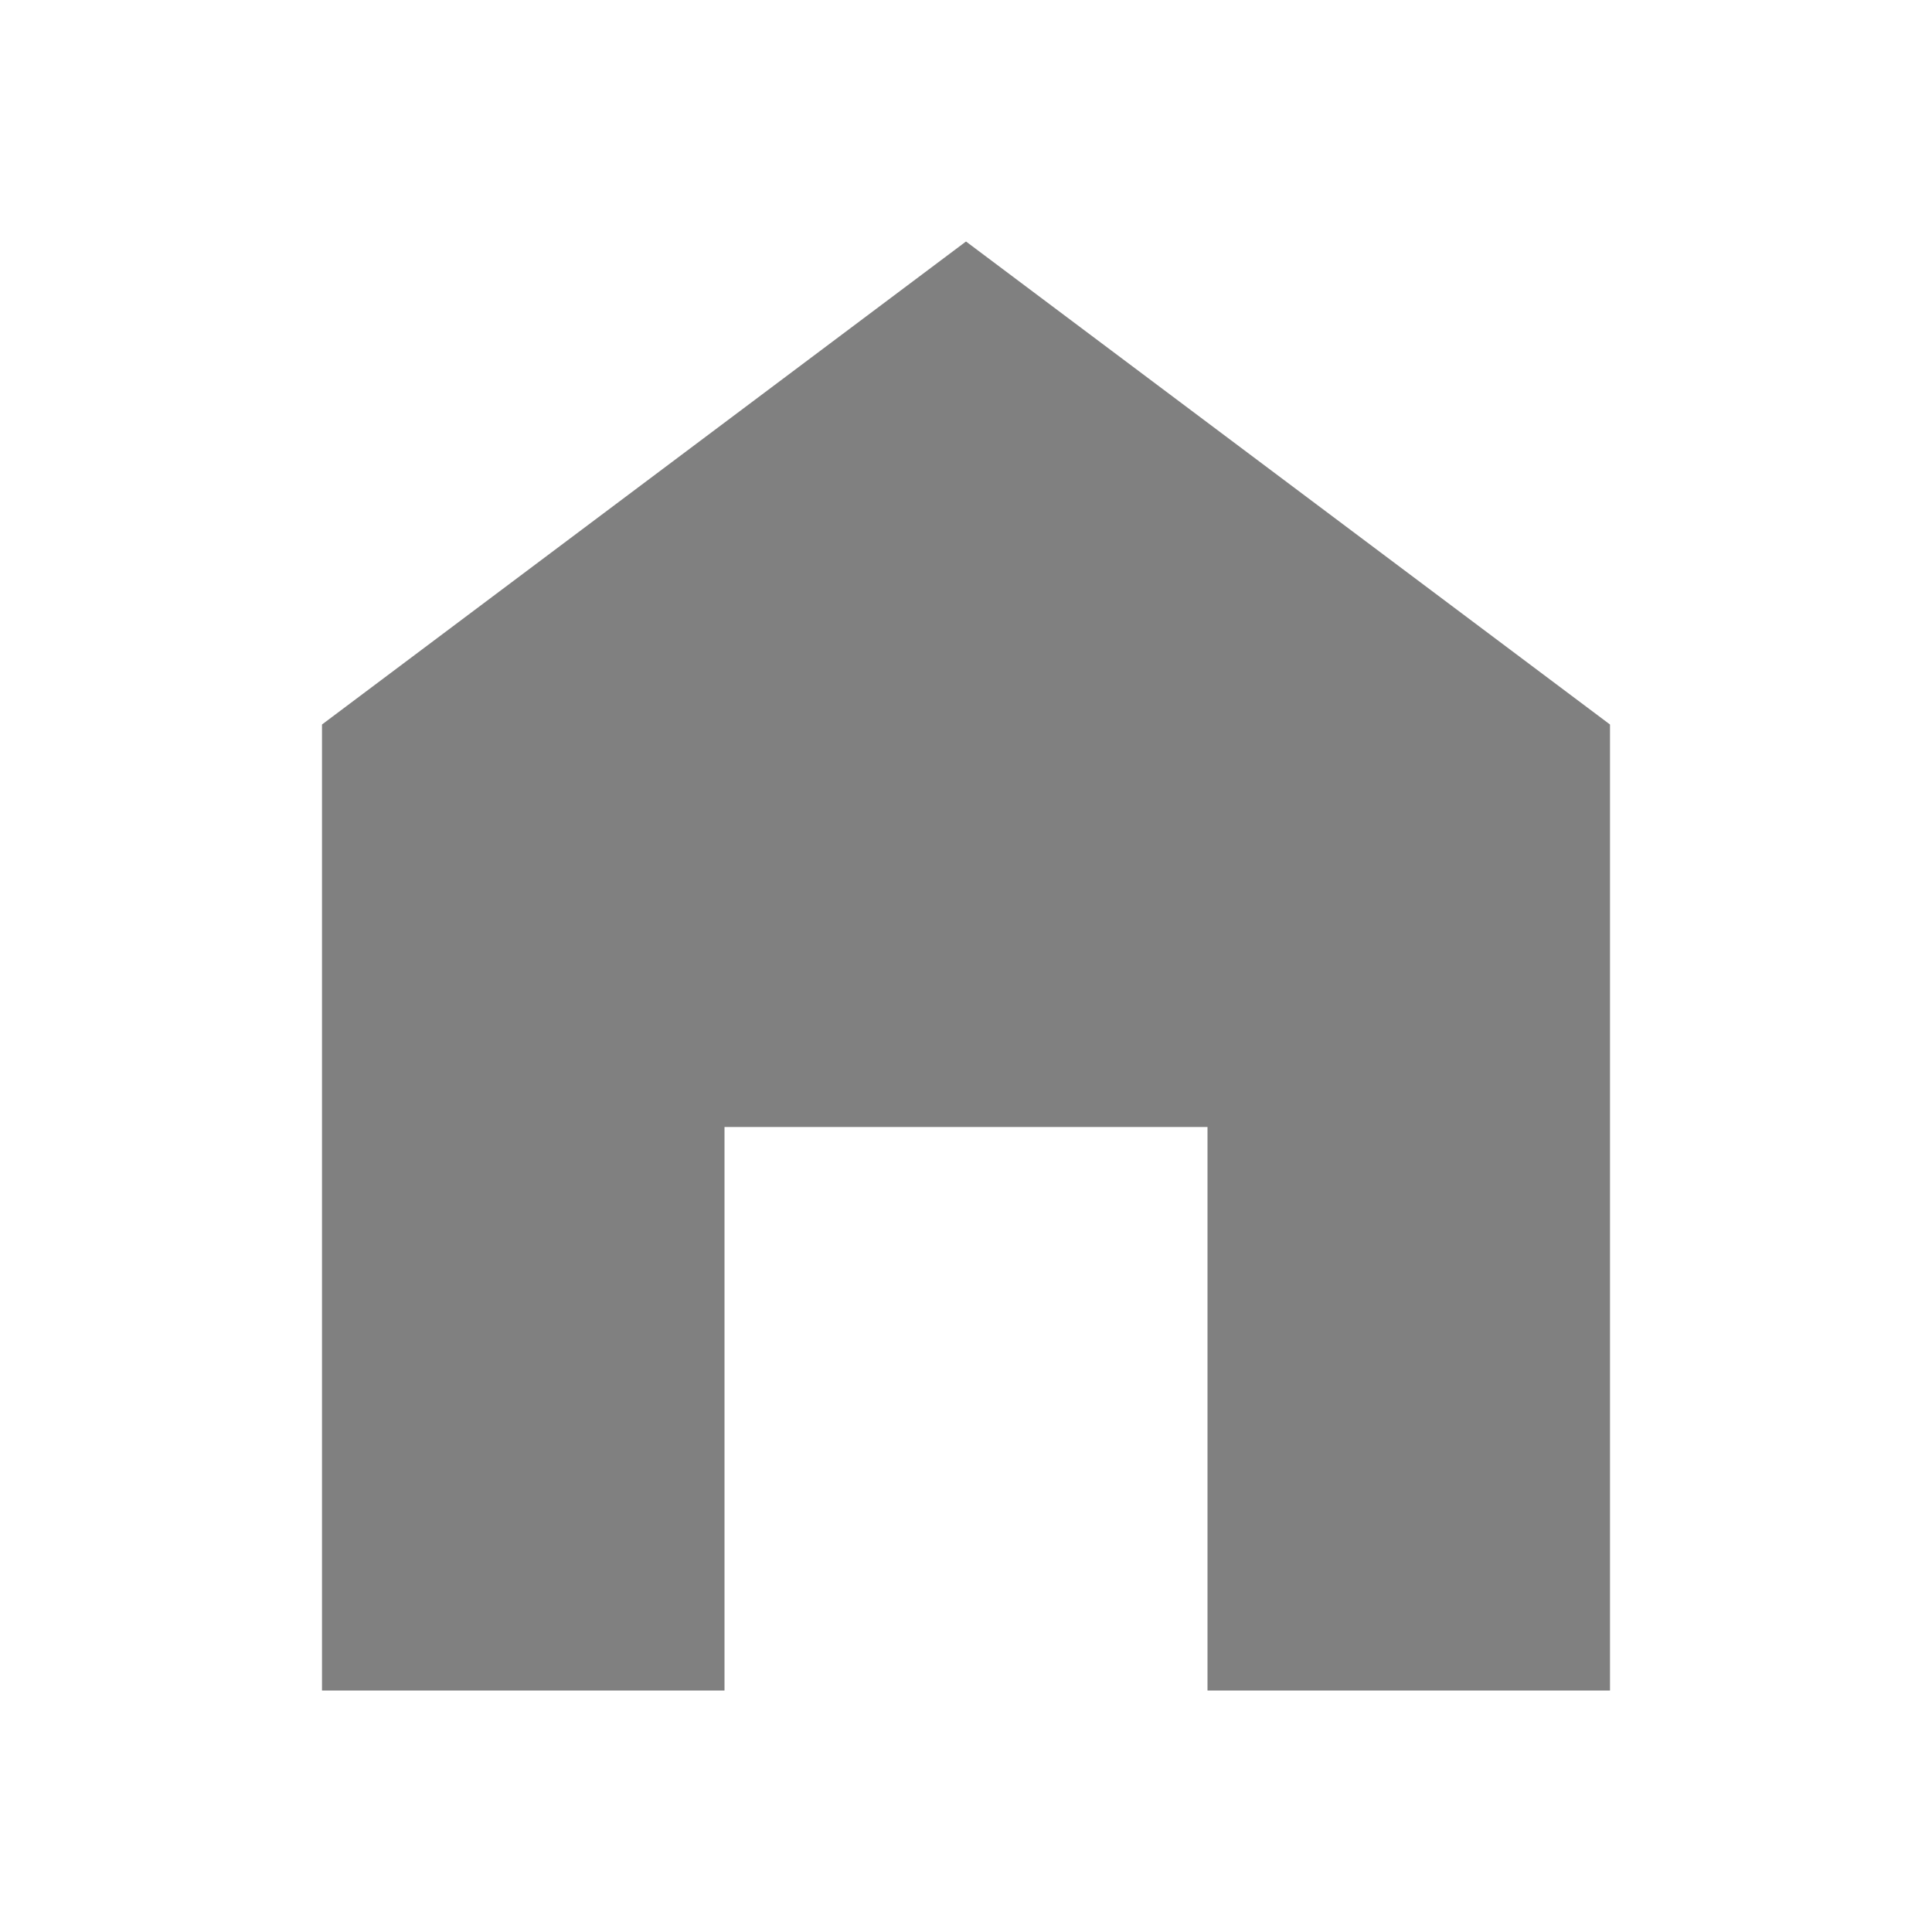
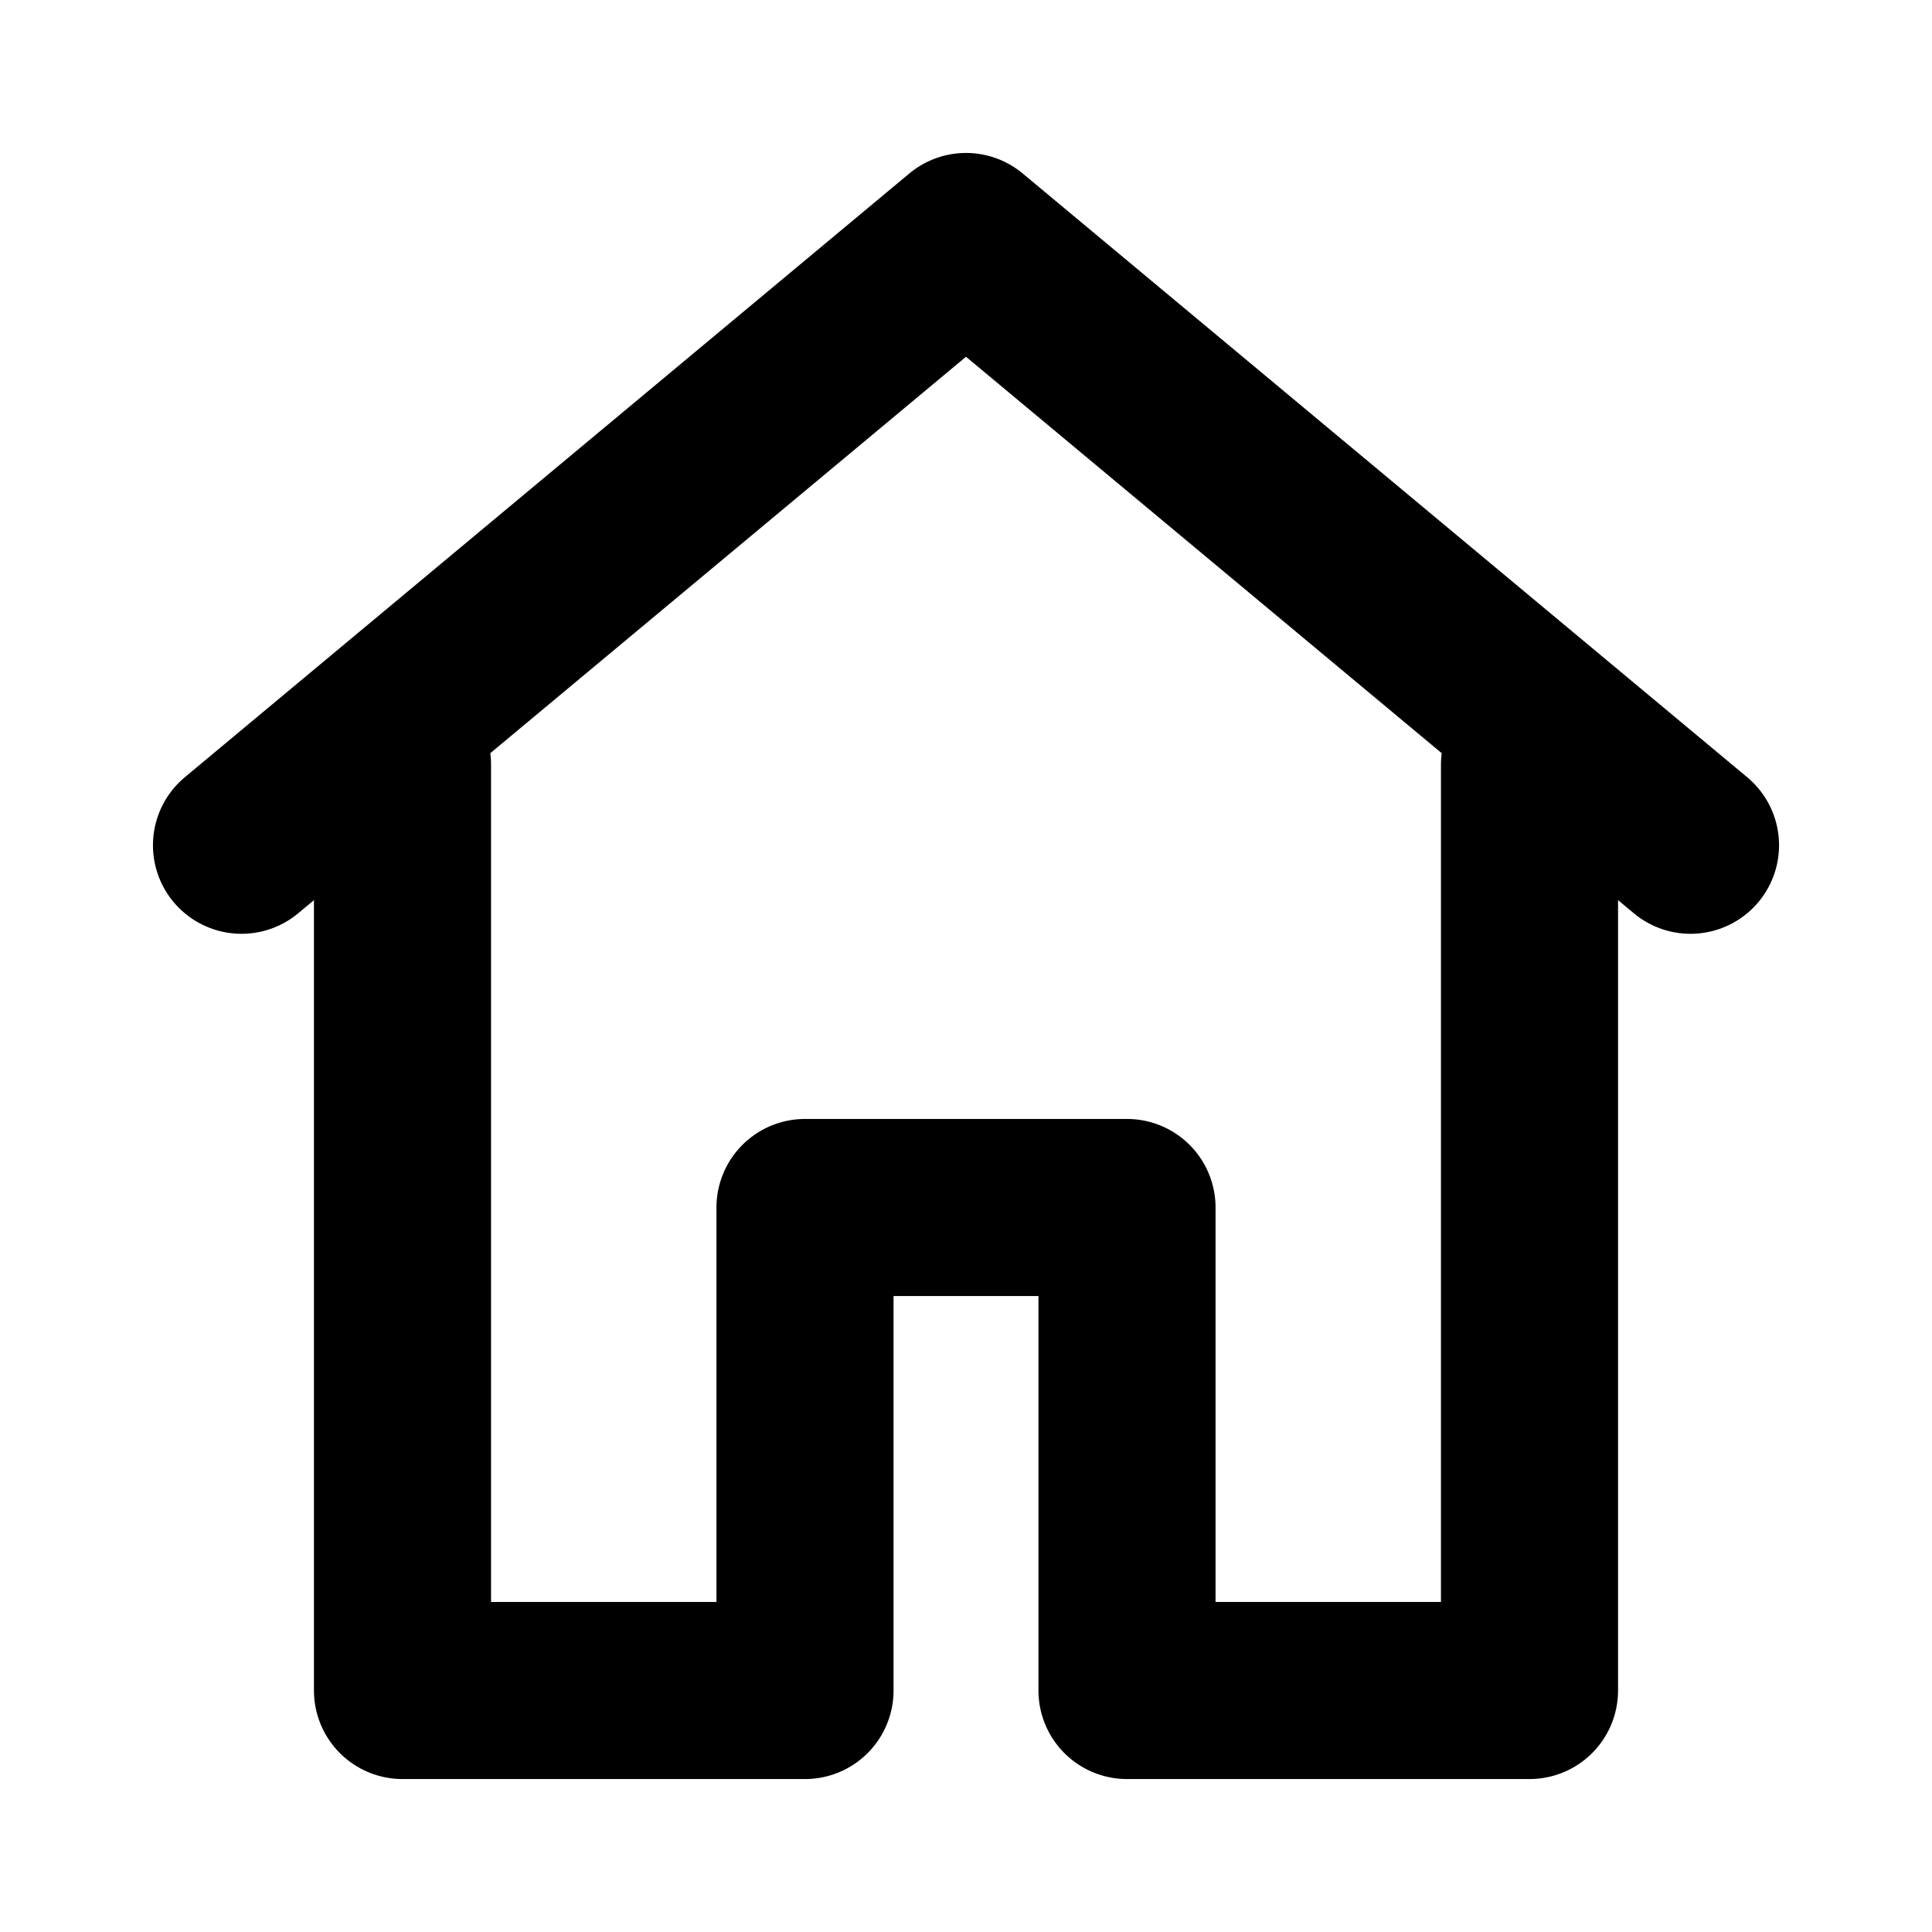
- <svg xmlns="http://www.w3.org/2000/svg" viewBox="0 0 24 24" width="24" height="24">
-   <path d="M12 3L4 9v12h5v-7h6v7h5V9z" fill="#808080" />
+ <svg xmlns="http://www.w3.org/2000/svg" viewBox="0 0 24 24" fill="none" stroke="#000" stroke-width="2.2" stroke-linecap="round" stroke-linejoin="round">
+   <path d="M3 10.5L12 3l9 7.5" />
+   <path d="M5 9.5V21h5v-6h4v6h5V9.5" />
</svg>
